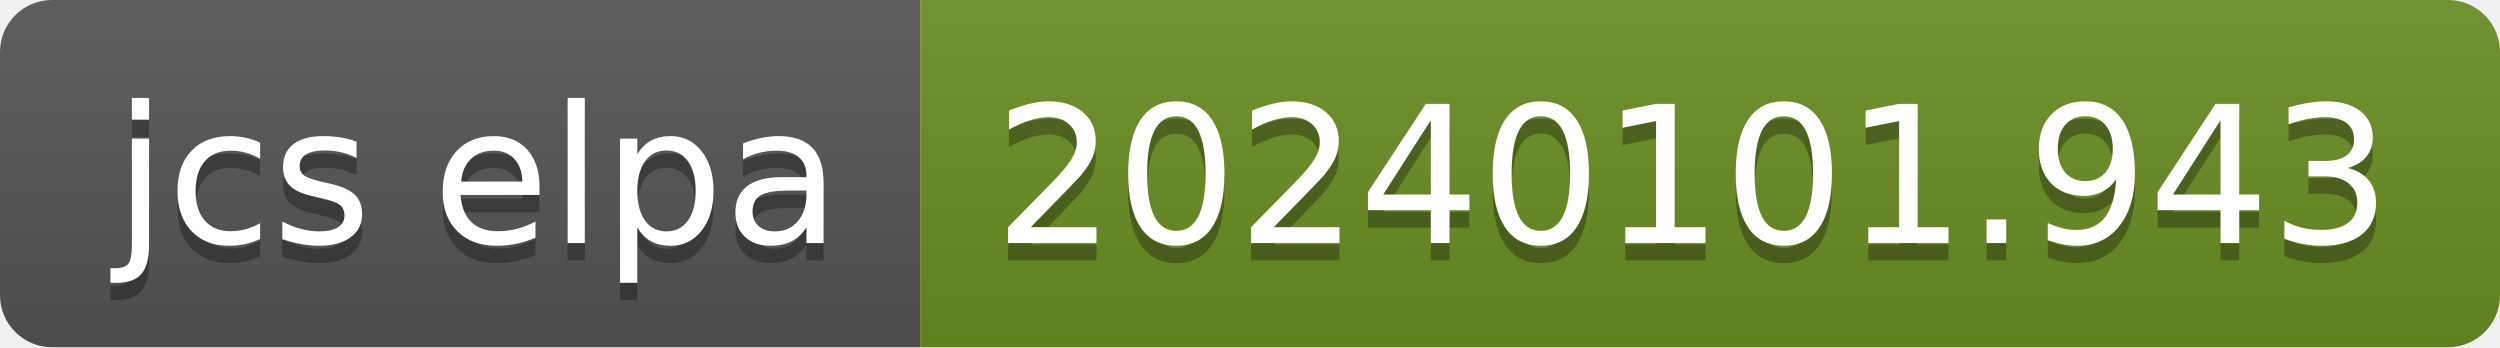
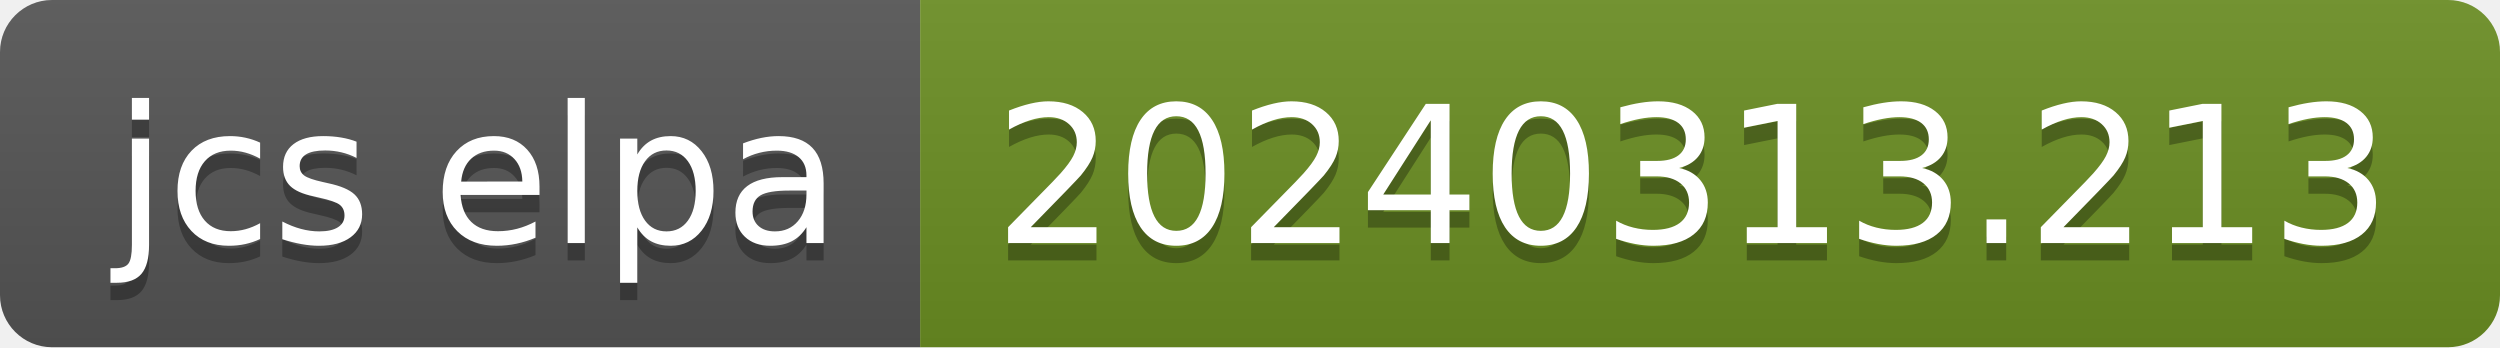
- <svg xmlns="http://www.w3.org/2000/svg" width="144" height="20" role="img" aria-label="jcs elpa: 20240101.943">
+ <svg xmlns="http://www.w3.org/2000/svg" width="144" height="20" role="img" aria-label="jcs elpa: 20240313.213">
  <linearGradient id="s" x2="0" y2="100%">
    <stop offset="0" stop-color="#bbb" stop-opacity=".1" />
    <stop offset="1" stop-opacity=".1" />
  </linearGradient>
  <clipPath id="r">
    <rect width="144" height="20" rx="3" fill="#fff" />
  </clipPath>
  <g clip-path="url(#r)">
    <rect width="53" height="20" fill="#555" />
    <rect x="53" width="91" height="20" fill="#6b8e23" />
    <rect width="144" height="20" fill="url(#s)" />
  </g>
  <g fill="#fff" text-anchor="middle" font-family="Verdana,Geneva,DejaVu Sans,sans-serif" text-rendering="geometricPrecision" font-size="110">
    <text aria-hidden="true" x="275" y="150" fill="#010101" fill-opacity=".3" transform="scale(.1)" textLength="430">jcs elpa</text>
    <text x="275" y="140" transform="scale(.1)" fill="#fff" textLength="430">jcs elpa</text>
-     <text aria-hidden="true" x="975" y="150" fill="#010101" fill-opacity=".3" transform="scale(.1)" textLength="810">20240101.943</text>
-     <text x="975" y="140" transform="scale(.1)" fill="#fff" textLength="810">20240101.943</text>
+     <text aria-hidden="true" x="975" y="150" fill="#010101" fill-opacity=".3" transform="scale(.1)" textLength="810">20240313.213</text>
+     <text x="975" y="140" transform="scale(.1)" fill="#fff" textLength="810">20240313.213</text>
  </g>
</svg>
